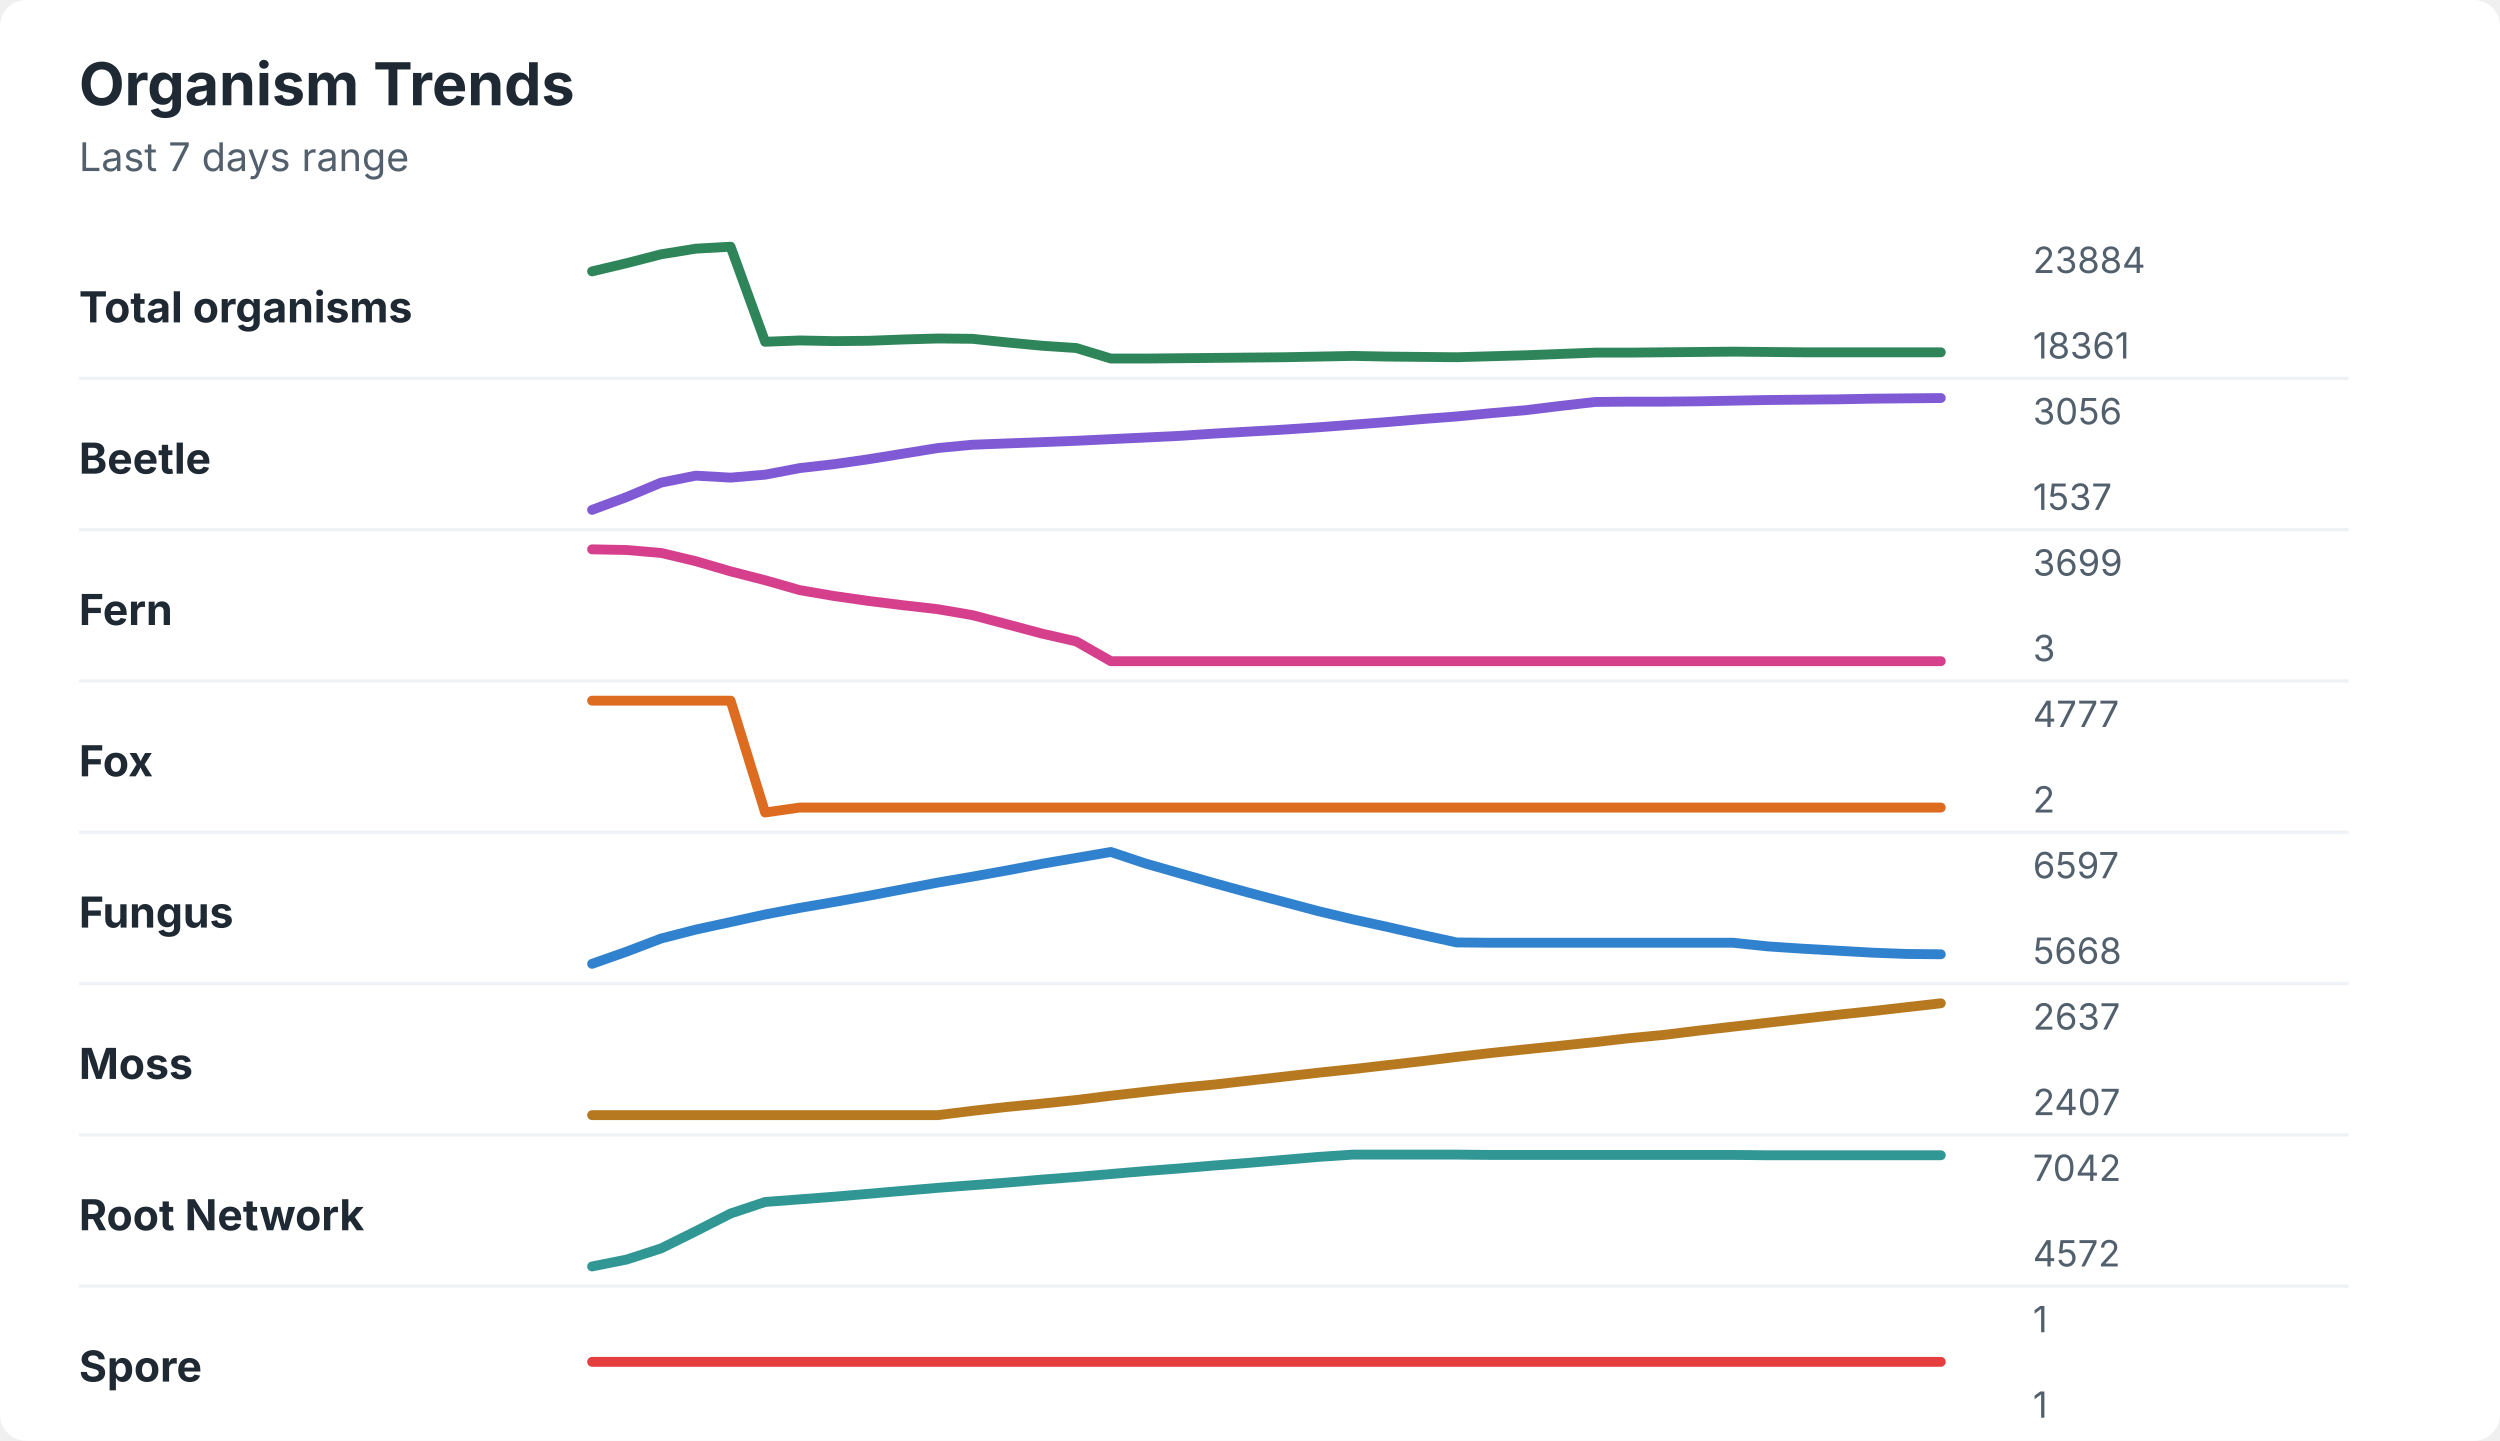
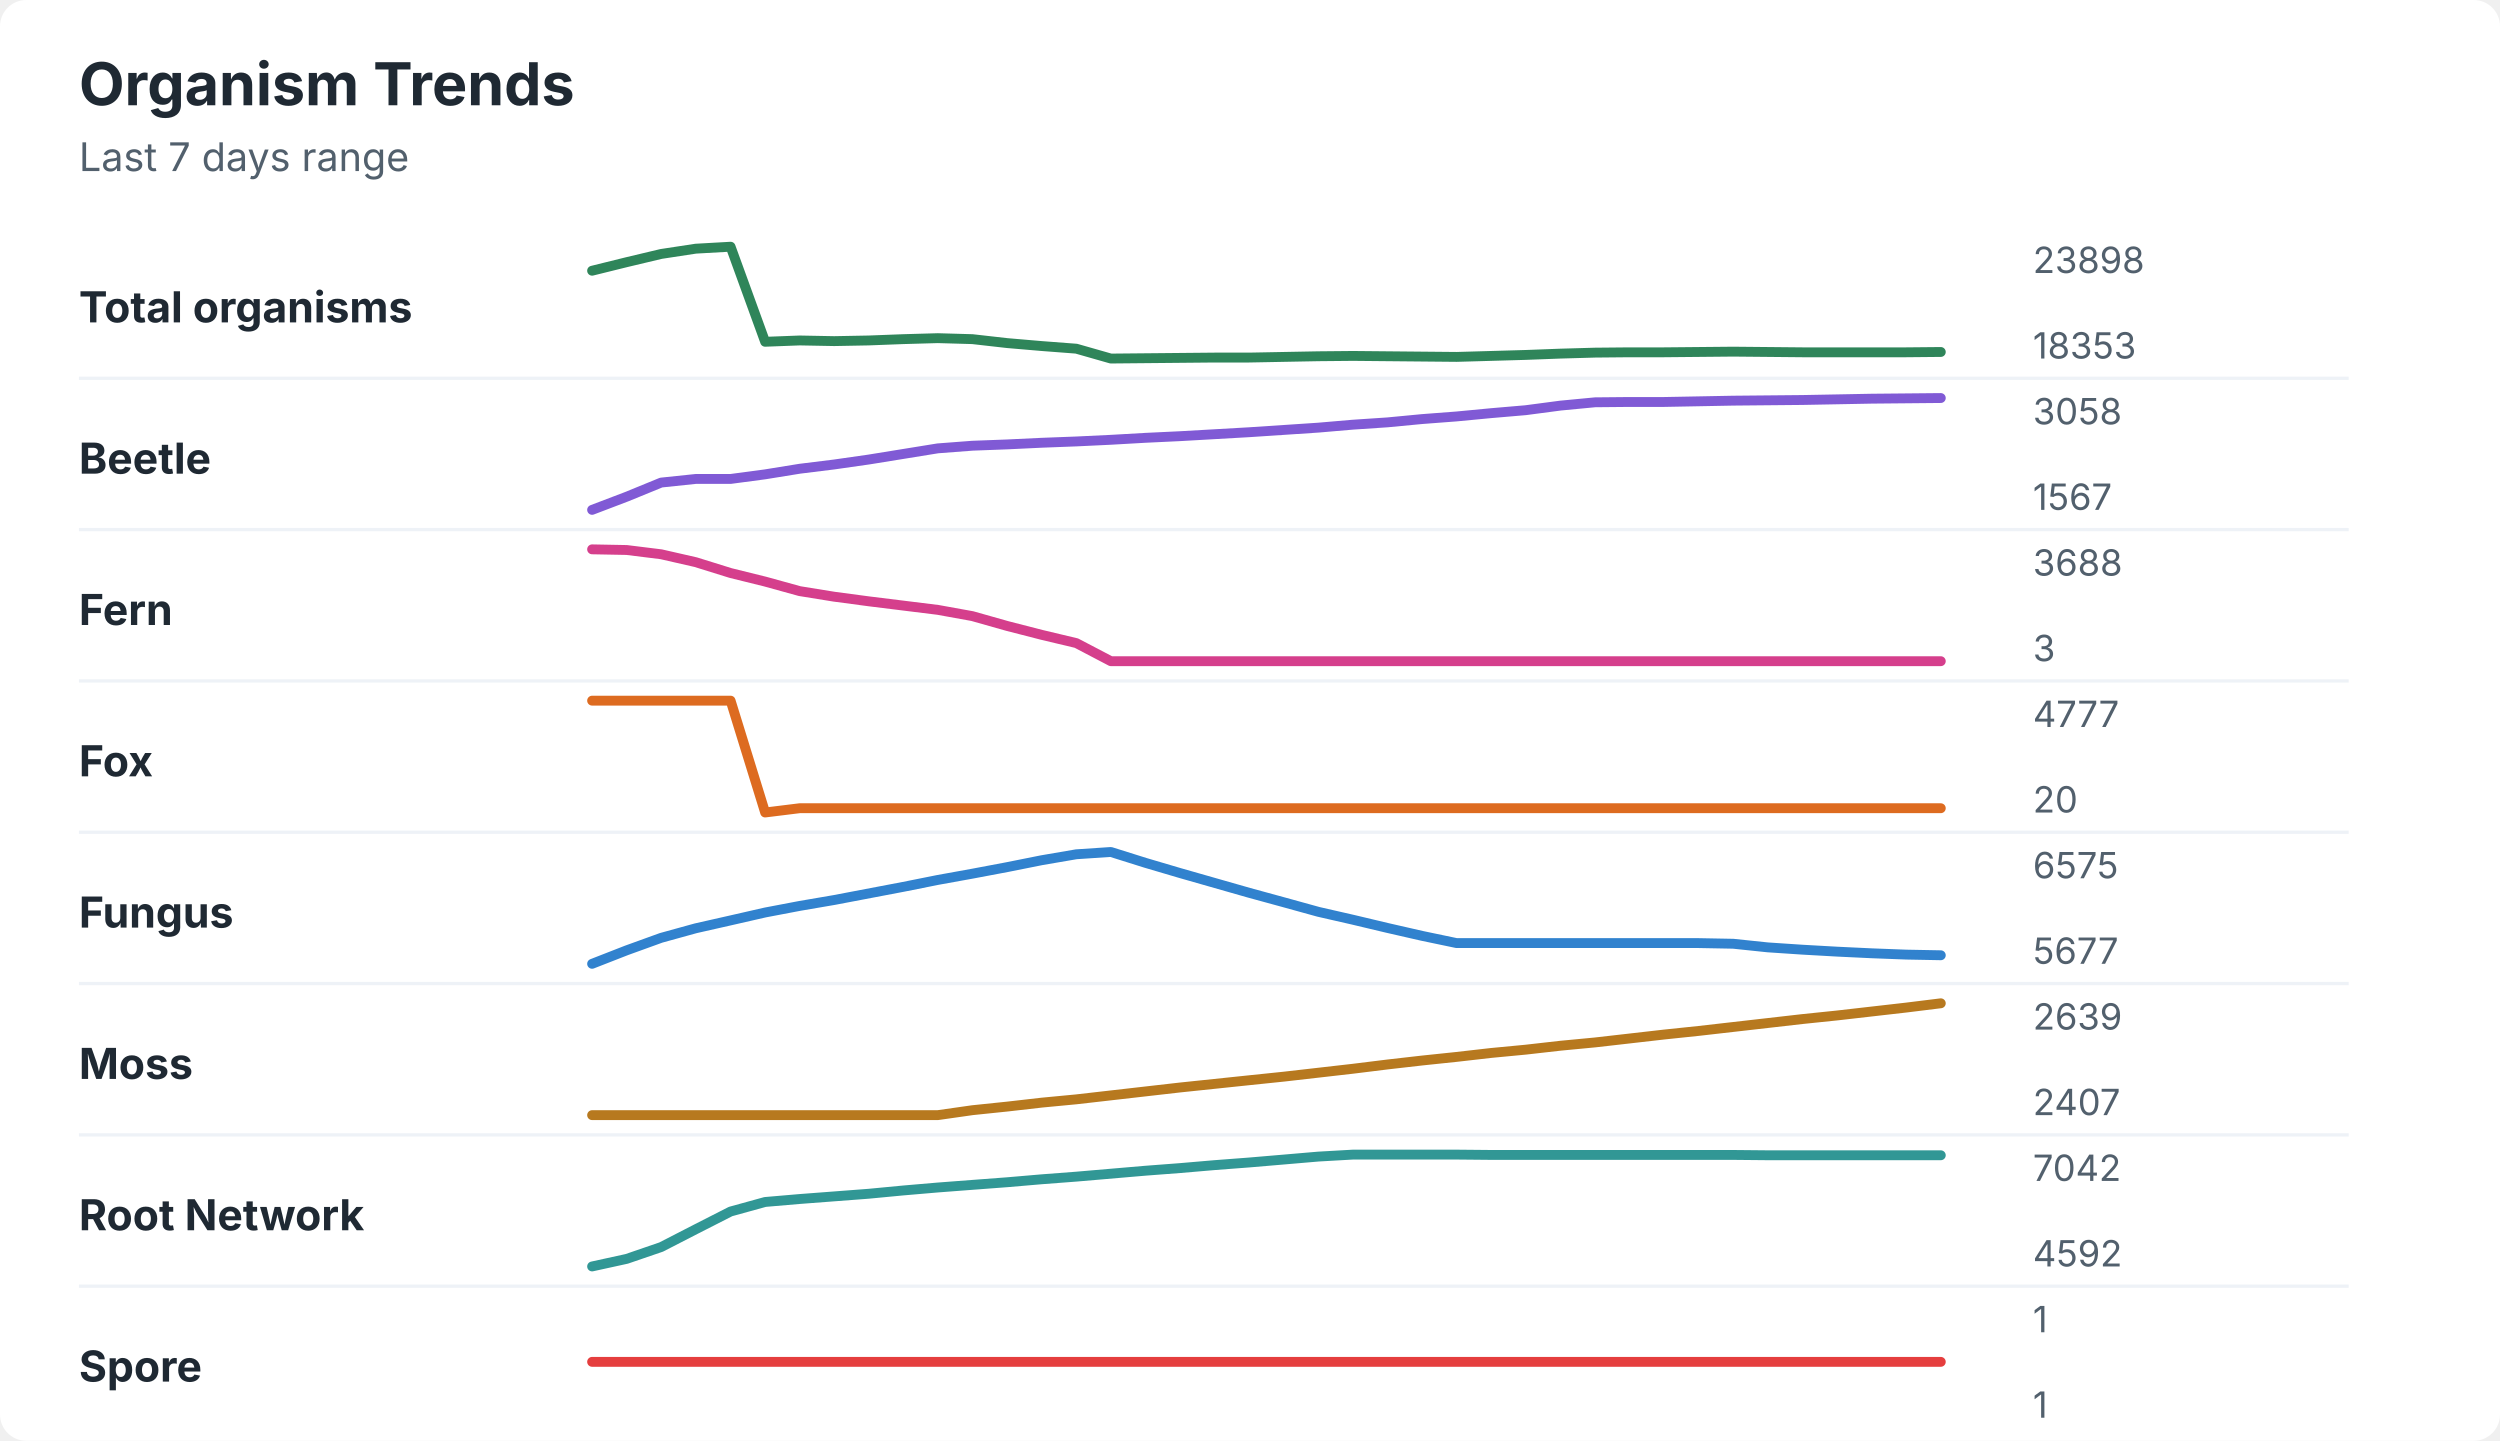
<svg xmlns="http://www.w3.org/2000/svg" width="760" height="438" viewBox="0 0 760 438" role="img" aria-labelledby="title desc">
  <rect width="760" height="438" rx="8" fill="#ffffff" />
  <style>
    text { font-family: -apple-system, BlinkMacSystemFont, "Segoe UI", sans-serif; }
    .title { font-size: 18px; font-weight: 700; fill: #1f2933; }
    .subtitle { font-size: 12px; fill: #52606d; }
    .label { font-size: 13px; font-weight: 650; fill: #1f2933; }
    .axis-value { font-size: 11px; fill: #52606d; }
    .separator { stroke: #eef2f7; stroke-width: 1; }
  </style>
  <text x="24" y="32" class="title">Organism Trends</text>
  <text x="24" y="52" class="subtitle">Last 7 days range</text>
  <text x="24" y="98" class="label">Total organisms</text>
-   <polyline points="180.0,82.5 190.5,80.0 201.0,77.3 211.5,75.6 222.1,75.0 232.6,103.9 243.1,103.5 253.6,103.7 264.1,103.6 274.6,103.2 285.1,102.9 295.6,103.0 306.2,104.1 316.7,105.1 327.2,105.8 337.7,109.0 348.2,109.0 358.7,108.9 369.2,108.8 379.7,108.7 390.3,108.6 400.8,108.4 411.3,108.2 421.8,108.4 432.3,108.5 442.8,108.6 453.3,108.3 463.8,108.0 474.4,107.6 484.9,107.2 495.4,107.2 505.9,107.1 516.4,107.0 526.9,106.9 537.4,107.0 547.9,107.1 558.5,107.1 569.0,107.1 579.5,107.1 590.0,107.1 " fill="none" stroke="#2f855a" stroke-width="3" stroke-linecap="round" stroke-linejoin="round" />
-   <text x="618" y="83" class="axis-value">23884</text>
-   <text x="618" y="109" class="axis-value">18361</text>
+   <polyline points="180.0,82.3 190.5,79.7 201.0,77.2 211.5,75.6 222.1,75.0 232.6,103.9 243.1,103.5 253.6,103.7 264.1,103.5 274.6,103.1 285.1,102.8 295.6,103.1 306.2,104.3 316.7,105.2 327.2,106.0 337.7,109.0 348.2,108.9 358.7,108.8 369.2,108.7 379.7,108.7 390.3,108.5 400.8,108.3 411.3,108.2 421.8,108.3 432.3,108.4 442.8,108.5 453.3,108.2 463.8,107.9 474.4,107.5 484.9,107.2 495.4,107.1 505.9,107.1 516.4,107.0 526.9,106.9 537.4,107.0 547.9,107.1 558.5,107.1 569.0,107.1 579.5,107.1 590.0,107.0 " fill="none" stroke="#2f855a" stroke-width="3" stroke-linecap="round" stroke-linejoin="round" />
+   <text x="618" y="83" class="axis-value">23898</text>
+   <text x="618" y="109" class="axis-value">18353</text>
  <line x1="24" y1="115.0" x2="714" y2="115.0" class="separator" />
  <text x="24" y="144" class="label">Beetle</text>
-   <polyline points="180.0,155.0 190.5,151.1 201.0,146.7 211.5,144.6 222.1,145.2 232.6,144.3 243.1,142.3 253.6,141.1 264.1,139.6 274.6,137.9 285.1,136.2 295.6,135.2 306.2,134.8 316.7,134.4 327.2,134.0 337.7,133.5 348.2,133.0 358.7,132.5 369.2,131.8 379.7,131.2 390.3,130.6 400.8,129.9 411.3,129.1 421.8,128.3 432.3,127.4 442.8,126.6 453.3,125.6 463.8,124.7 474.4,123.4 484.9,122.2 495.4,122.1 505.9,122.1 516.4,122.0 526.9,121.8 537.4,121.6 547.9,121.5 558.5,121.4 569.0,121.2 579.5,121.1 590.0,121.0 " fill="none" stroke="#805ad5" stroke-width="3" stroke-linecap="round" stroke-linejoin="round" />
-   <text x="618" y="129" class="axis-value">3056</text>
-   <text x="618" y="155" class="axis-value">1537</text>
+   <polyline points="180.0,155.0 190.5,151.0 201.0,146.7 211.5,145.6 222.1,145.6 232.6,144.2 243.1,142.5 253.6,141.2 264.1,139.7 274.6,138.0 285.1,136.3 295.6,135.5 306.2,135.1 316.7,134.6 327.2,134.2 337.7,133.7 348.2,133.1 358.7,132.6 369.2,132.0 379.7,131.4 390.3,130.7 400.8,130.0 411.3,129.1 421.8,128.4 432.3,127.4 442.8,126.6 453.3,125.6 463.8,124.7 474.4,123.3 484.9,122.3 495.4,122.2 505.9,122.2 516.4,122.0 526.9,121.8 537.4,121.7 547.9,121.6 558.5,121.4 569.0,121.2 579.5,121.1 590.0,121.0 " fill="none" stroke="#805ad5" stroke-width="3" stroke-linecap="round" stroke-linejoin="round" />
+   <text x="618" y="129" class="axis-value">3058</text>
+   <text x="618" y="155" class="axis-value">1567</text>
  <line x1="24" y1="161.0" x2="714" y2="161.0" class="separator" />
  <text x="24" y="190" class="label">Fern</text>
-   <polyline points="180.0,167.0 190.5,167.2 201.0,168.1 211.5,170.6 222.1,173.7 232.6,176.4 243.1,179.4 253.6,181.2 264.1,182.7 274.6,184.0 285.1,185.2 295.6,187.0 306.2,189.8 316.7,192.6 327.2,195.0 337.7,201.0 348.2,201.0 358.7,201.0 369.2,201.0 379.7,201.0 390.3,201.0 400.8,201.0 411.3,201.0 421.8,201.0 432.3,201.0 442.8,201.0 453.3,201.0 463.8,201.0 474.4,201.0 484.9,201.0 495.4,201.0 505.9,201.0 516.4,201.0 526.9,201.0 537.4,201.0 547.9,201.0 558.5,201.0 569.0,201.0 579.5,201.0 590.0,201.0 " fill="none" stroke="#d53f8c" stroke-width="3" stroke-linecap="round" stroke-linejoin="round" />
-   <text x="618" y="175" class="axis-value">3699</text>
+   <polyline points="180.0,167.0 190.5,167.2 201.0,168.5 211.5,170.9 222.1,174.2 232.6,176.8 243.1,179.7 253.6,181.4 264.1,182.8 274.6,184.1 285.1,185.4 295.6,187.3 306.2,190.3 316.7,193.0 327.2,195.5 337.7,201.0 348.2,201.0 358.7,201.0 369.2,201.0 379.7,201.0 390.3,201.0 400.8,201.0 411.3,201.0 421.8,201.0 432.3,201.0 442.8,201.0 453.3,201.0 463.8,201.0 474.4,201.0 484.9,201.0 495.4,201.0 505.9,201.0 516.4,201.0 526.9,201.0 537.4,201.0 547.9,201.0 558.5,201.0 569.0,201.0 579.5,201.0 590.0,201.0 " fill="none" stroke="#d53f8c" stroke-width="3" stroke-linecap="round" stroke-linejoin="round" />
+   <text x="618" y="175" class="axis-value">3688</text>
  <text x="618" y="201" class="axis-value">3</text>
  <line x1="24" y1="207.0" x2="714" y2="207.0" class="separator" />
  <text x="24" y="236" class="label">Fox</text>
-   <polyline points="180.0,213.0 190.5,213.0 201.0,213.0 211.5,213.0 222.1,213.0 232.6,247.0 243.1,245.5 253.6,245.5 264.1,245.5 274.6,245.5 285.1,245.5 295.6,245.5 306.2,245.5 316.7,245.5 327.2,245.5 337.7,245.5 348.2,245.5 358.7,245.5 369.2,245.5 379.7,245.5 390.3,245.5 400.8,245.5 411.3,245.5 421.8,245.5 432.3,245.5 442.8,245.5 453.3,245.5 463.8,245.5 474.4,245.5 484.9,245.5 495.4,245.5 505.9,245.5 516.4,245.5 526.9,245.5 537.4,245.5 547.9,245.5 558.5,245.5 569.0,245.5 579.5,245.5 590.0,245.5 " fill="none" stroke="#dd6b20" stroke-width="3" stroke-linecap="round" stroke-linejoin="round" />
+   <polyline points="180.0,213.0 190.5,213.0 201.0,213.0 211.5,213.0 222.1,213.0 232.6,247.0 243.1,245.7 253.6,245.7 264.1,245.7 274.6,245.7 285.1,245.7 295.6,245.7 306.2,245.7 316.7,245.7 327.2,245.7 337.7,245.7 348.2,245.7 358.7,245.7 369.2,245.7 379.7,245.7 390.3,245.7 400.8,245.7 411.3,245.7 421.8,245.7 432.3,245.7 442.8,245.7 453.3,245.7 463.8,245.7 474.4,245.7 484.9,245.7 495.4,245.7 505.9,245.7 516.4,245.7 526.9,245.7 537.4,245.7 547.9,245.7 558.5,245.7 569.0,245.7 579.5,245.7 590.0,245.7 " fill="none" stroke="#dd6b20" stroke-width="3" stroke-linecap="round" stroke-linejoin="round" />
  <text x="618" y="221" class="axis-value">4777</text>
-   <text x="618" y="247" class="axis-value">2</text>
+   <text x="618" y="247" class="axis-value">20</text>
  <line x1="24" y1="253.0" x2="714" y2="253.0" class="separator" />
  <text x="24" y="282" class="label">Fungus</text>
-   <polyline points="180.0,293.0 190.5,289.3 201.0,285.3 211.5,282.6 222.1,280.3 232.6,278.0 243.1,276.0 253.6,274.2 264.1,272.3 274.6,270.3 285.1,268.3 295.6,266.5 306.2,264.6 316.7,262.6 327.2,260.8 337.7,259.0 348.2,262.5 358.7,265.5 369.2,268.5 379.7,271.4 390.3,274.2 400.8,277.0 411.3,279.5 421.8,281.8 432.3,284.2 442.8,286.5 453.3,286.6 463.8,286.6 474.4,286.6 484.9,286.6 495.4,286.6 505.9,286.6 516.4,286.6 526.9,286.6 537.4,287.7 547.9,288.4 558.5,289.0 569.0,289.6 579.5,290.0 590.0,290.1 " fill="none" stroke="#3182ce" stroke-width="3" stroke-linecap="round" stroke-linejoin="round" />
-   <text x="618" y="267" class="axis-value">6597</text>
-   <text x="618" y="293" class="axis-value">5668</text>
+   <polyline points="180.0,293.0 190.5,288.9 201.0,285.1 211.5,282.2 222.1,279.8 232.6,277.4 243.1,275.4 253.6,273.6 264.1,271.6 274.6,269.6 285.1,267.5 295.6,265.6 306.2,263.6 316.7,261.5 327.2,259.7 337.7,259.0 348.2,262.3 358.7,265.4 369.2,268.4 379.7,271.4 390.3,274.3 400.8,277.2 411.3,279.6 421.8,282.1 432.3,284.5 442.8,286.7 453.3,286.7 463.8,286.7 474.4,286.7 484.9,286.7 495.4,286.7 505.9,286.7 516.4,286.7 526.9,286.9 537.4,288.0 547.9,288.7 558.5,289.3 569.0,289.8 579.5,290.2 590.0,290.4 " fill="none" stroke="#3182ce" stroke-width="3" stroke-linecap="round" stroke-linejoin="round" />
+   <text x="618" y="267" class="axis-value">6575</text>
+   <text x="618" y="293" class="axis-value">5677</text>
  <line x1="24" y1="299.0" x2="714" y2="299.0" class="separator" />
  <text x="24" y="328" class="label">Moss</text>
-   <polyline points="180.0,339.0 190.5,339.0 201.0,339.0 211.5,339.0 222.1,339.0 232.6,339.0 243.1,339.0 253.6,339.0 264.1,339.0 274.6,339.0 285.1,339.0 295.6,337.7 306.2,336.5 316.7,335.5 327.2,334.4 337.7,333.1 348.2,331.9 358.7,330.7 369.2,329.7 379.7,328.5 390.3,327.3 400.8,326.1 411.3,325.0 421.8,323.8 432.3,322.6 442.8,321.3 453.3,320.1 463.8,319.0 474.4,317.9 484.9,316.8 495.4,315.6 505.9,314.6 516.4,313.3 526.9,312.1 537.4,310.9 547.9,309.7 558.5,308.5 569.0,307.4 579.5,306.2 590.0,305.0 " fill="none" stroke="#b7791f" stroke-width="3" stroke-linecap="round" stroke-linejoin="round" />
-   <text x="618" y="313" class="axis-value">2637</text>
+   <polyline points="180.0,339.0 190.5,339.0 201.0,339.0 211.5,339.0 222.1,339.0 232.6,339.0 243.1,339.0 253.6,339.0 264.1,339.0 274.6,339.0 285.1,339.0 295.6,337.5 306.2,336.4 316.7,335.2 327.2,334.2 337.7,333.0 348.2,331.8 358.7,330.6 369.2,329.5 379.7,328.4 390.3,327.3 400.8,326.1 411.3,324.9 421.8,323.6 432.3,322.4 442.8,321.3 453.3,320.1 463.8,319.1 474.4,317.9 484.9,316.9 495.4,315.7 505.9,314.5 516.4,313.4 526.9,312.2 537.4,311.0 547.9,309.8 558.5,308.7 569.0,307.5 579.5,306.3 590.0,305.0 " fill="none" stroke="#b7791f" stroke-width="3" stroke-linecap="round" stroke-linejoin="round" />
+   <text x="618" y="313" class="axis-value">2639</text>
  <text x="618" y="339" class="axis-value">2407</text>
  <line x1="24" y1="345.0" x2="714" y2="345.0" class="separator" />
  <text x="24" y="374" class="label">Root Network</text>
-   <polyline points="180.0,385.0 190.5,382.9 201.0,379.5 211.5,374.3 222.1,368.9 232.6,365.4 243.1,364.6 253.6,363.8 264.1,362.9 274.6,362.0 285.1,361.1 295.6,360.3 306.2,359.5 316.7,358.6 327.2,357.8 337.7,356.9 348.2,356.0 358.7,355.2 369.2,354.3 379.7,353.5 390.3,352.6 400.8,351.7 411.3,351.0 421.8,351.0 432.3,351.0 442.8,351.0 453.3,351.1 463.8,351.1 474.4,351.1 484.9,351.1 495.4,351.1 505.9,351.1 516.4,351.1 526.9,351.1 537.4,351.2 547.9,351.2 558.5,351.2 569.0,351.2 579.5,351.2 590.0,351.2 " fill="none" stroke="#319795" stroke-width="3" stroke-linecap="round" stroke-linejoin="round" />
+   <polyline points="180.0,385.0 190.5,382.7 201.0,379.1 211.5,373.7 222.1,368.3 232.6,365.4 243.1,364.5 253.6,363.7 264.1,362.9 274.6,361.9 285.1,361.0 295.6,360.2 306.2,359.4 316.7,358.5 327.2,357.7 337.7,356.8 348.2,355.9 358.7,355.1 369.2,354.2 379.7,353.4 390.3,352.5 400.8,351.6 411.3,351.0 421.8,351.0 432.3,351.0 442.8,351.0 453.3,351.1 463.8,351.1 474.4,351.1 484.9,351.1 495.4,351.1 505.9,351.1 516.4,351.1 526.9,351.1 537.4,351.2 547.9,351.2 558.5,351.2 569.0,351.2 579.5,351.2 590.0,351.2 " fill="none" stroke="#319795" stroke-width="3" stroke-linecap="round" stroke-linejoin="round" />
  <text x="618" y="359" class="axis-value">7042</text>
-   <text x="618" y="385" class="axis-value">4572</text>
+   <text x="618" y="385" class="axis-value">4592</text>
  <line x1="24" y1="391.0" x2="714" y2="391.0" class="separator" />
  <text x="24" y="420" class="label">Spore</text>
  <polyline points="180.0,414.0 190.5,414.0 201.0,414.0 211.5,414.0 222.1,414.0 232.6,414.0 243.1,414.0 253.6,414.0 264.1,414.0 274.6,414.0 285.1,414.0 295.6,414.0 306.2,414.0 316.7,414.0 327.2,414.0 337.7,414.0 348.2,414.0 358.7,414.0 369.2,414.0 379.7,414.0 390.3,414.0 400.8,414.0 411.3,414.0 421.8,414.0 432.3,414.0 442.8,414.0 453.3,414.0 463.8,414.0 474.4,414.0 484.9,414.0 495.4,414.0 505.9,414.0 516.4,414.0 526.9,414.0 537.4,414.0 547.9,414.0 558.5,414.0 569.0,414.0 579.5,414.0 590.0,414.0 " fill="none" stroke="#e53e3e" stroke-width="3" stroke-linecap="round" stroke-linejoin="round" />
  <text x="618" y="405" class="axis-value">1</text>
  <text x="618" y="431" class="axis-value">1</text>
</svg>
